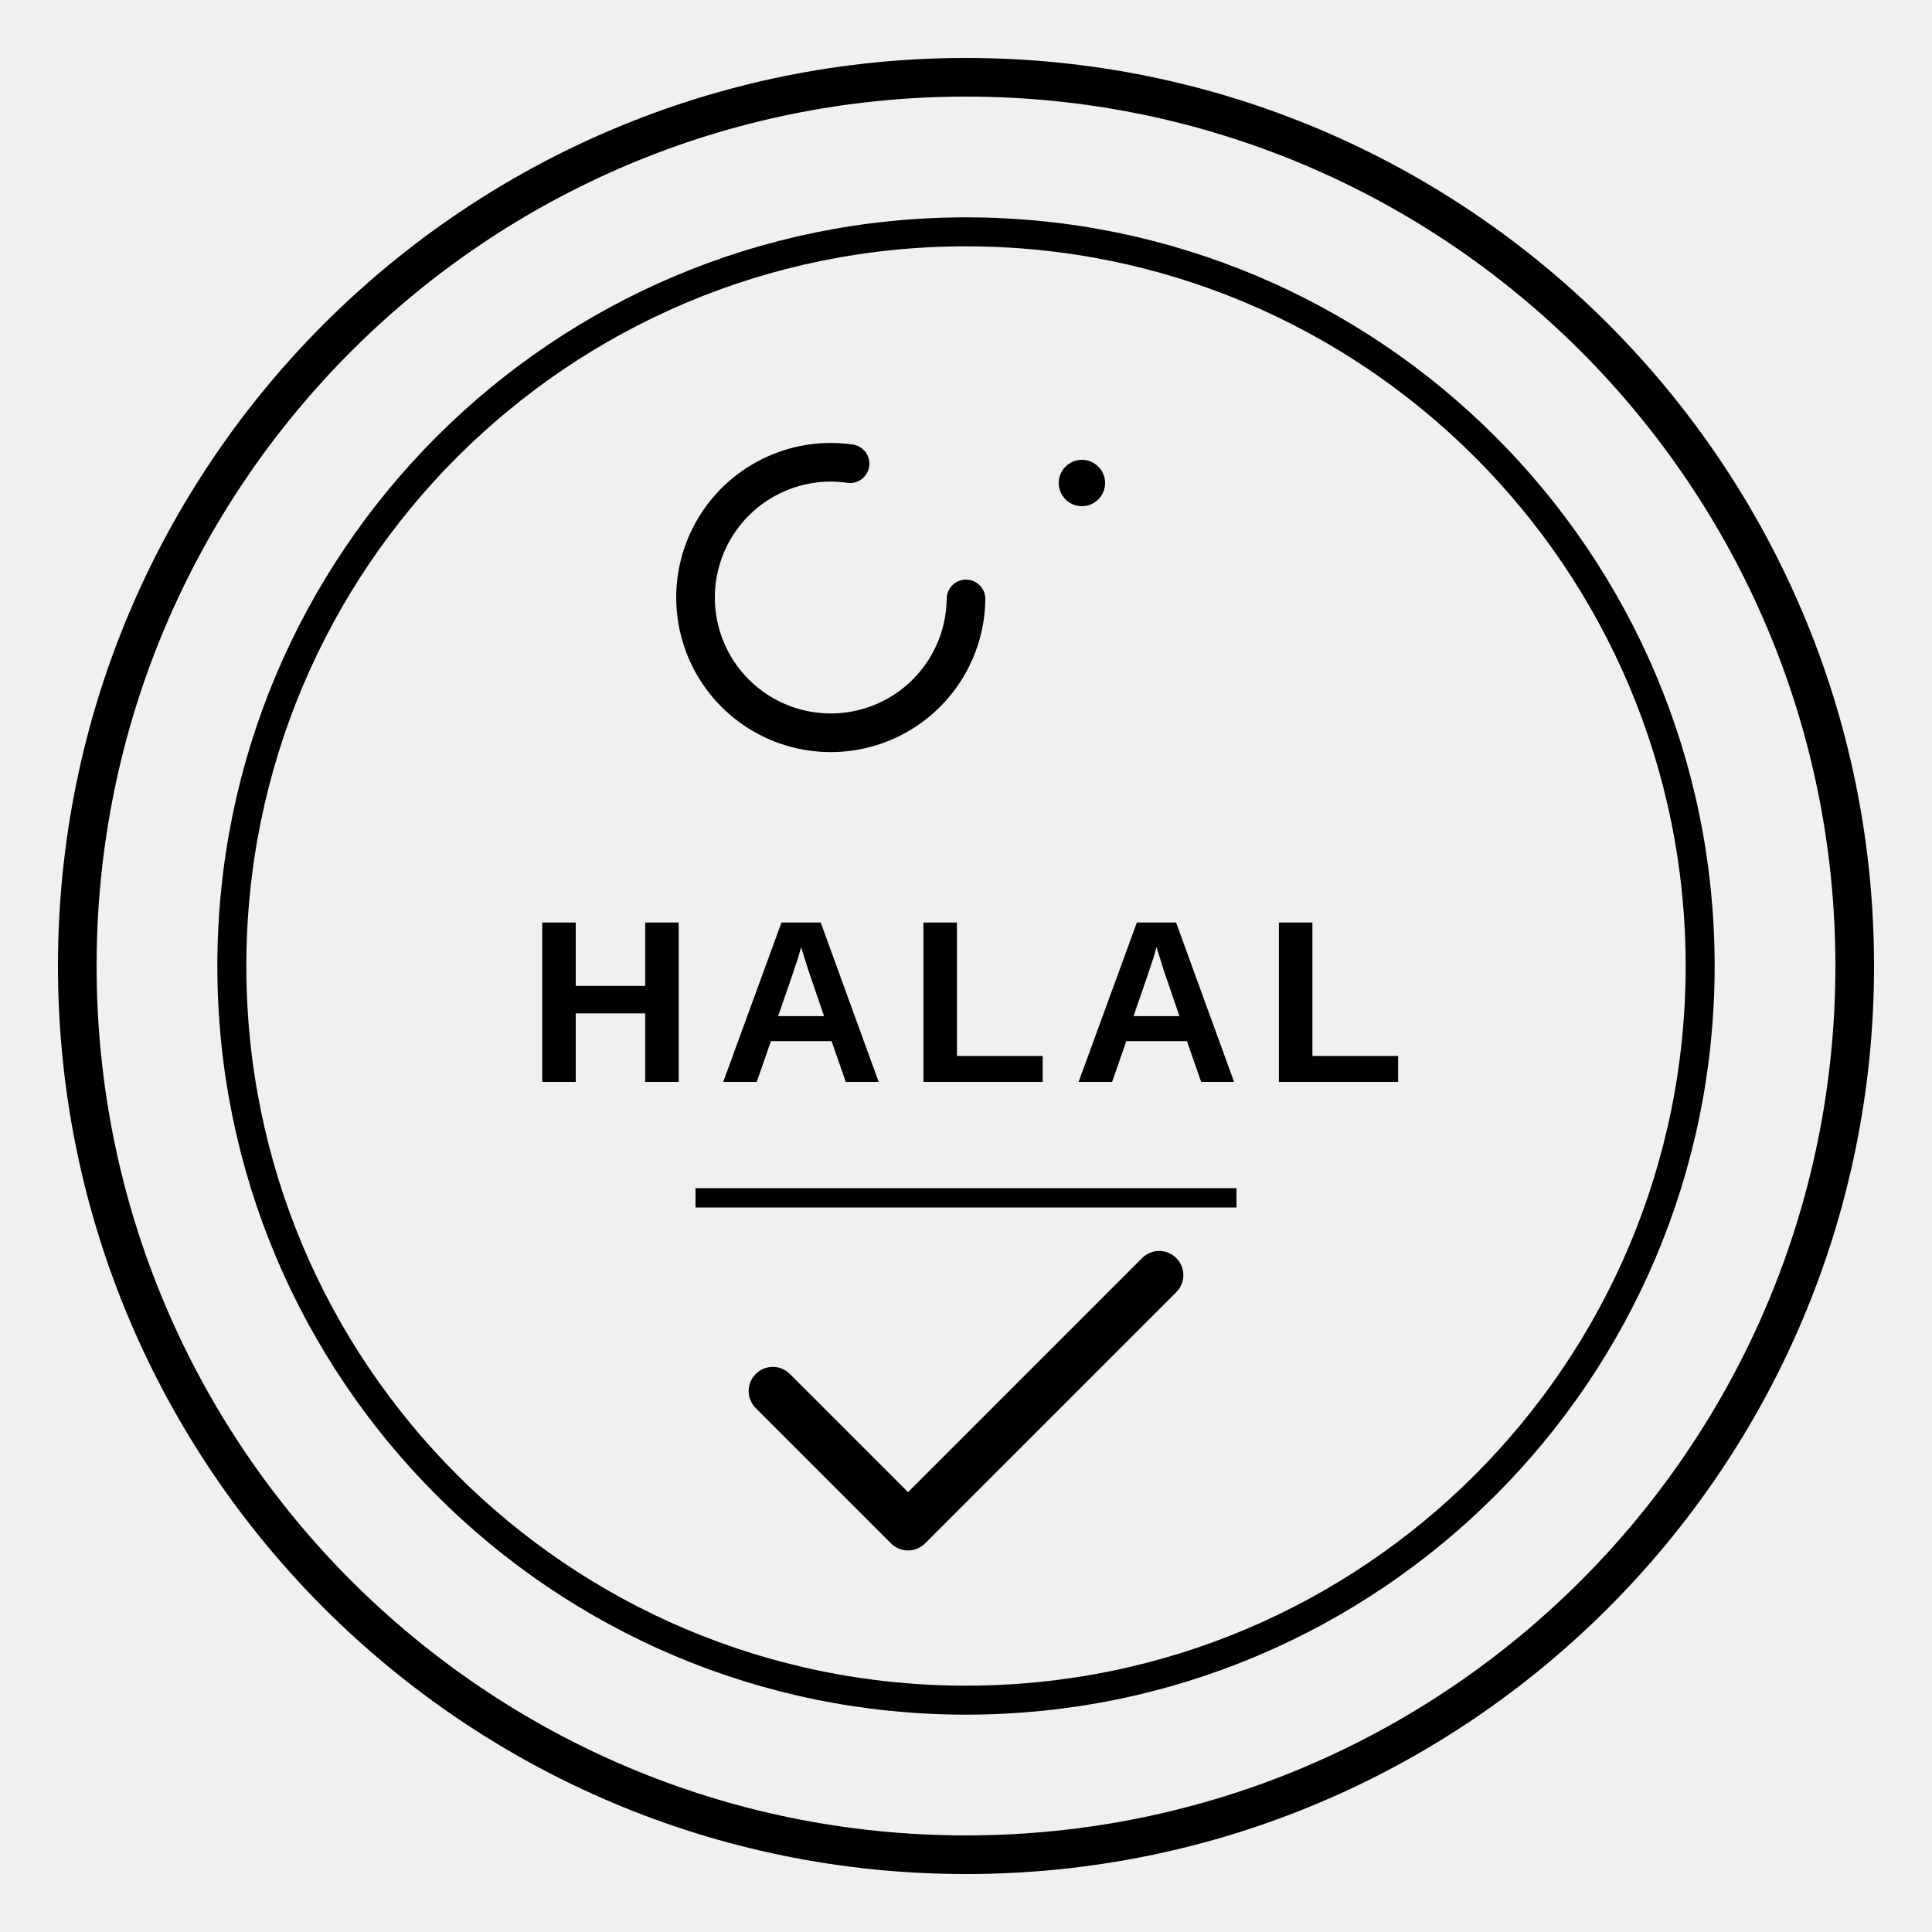
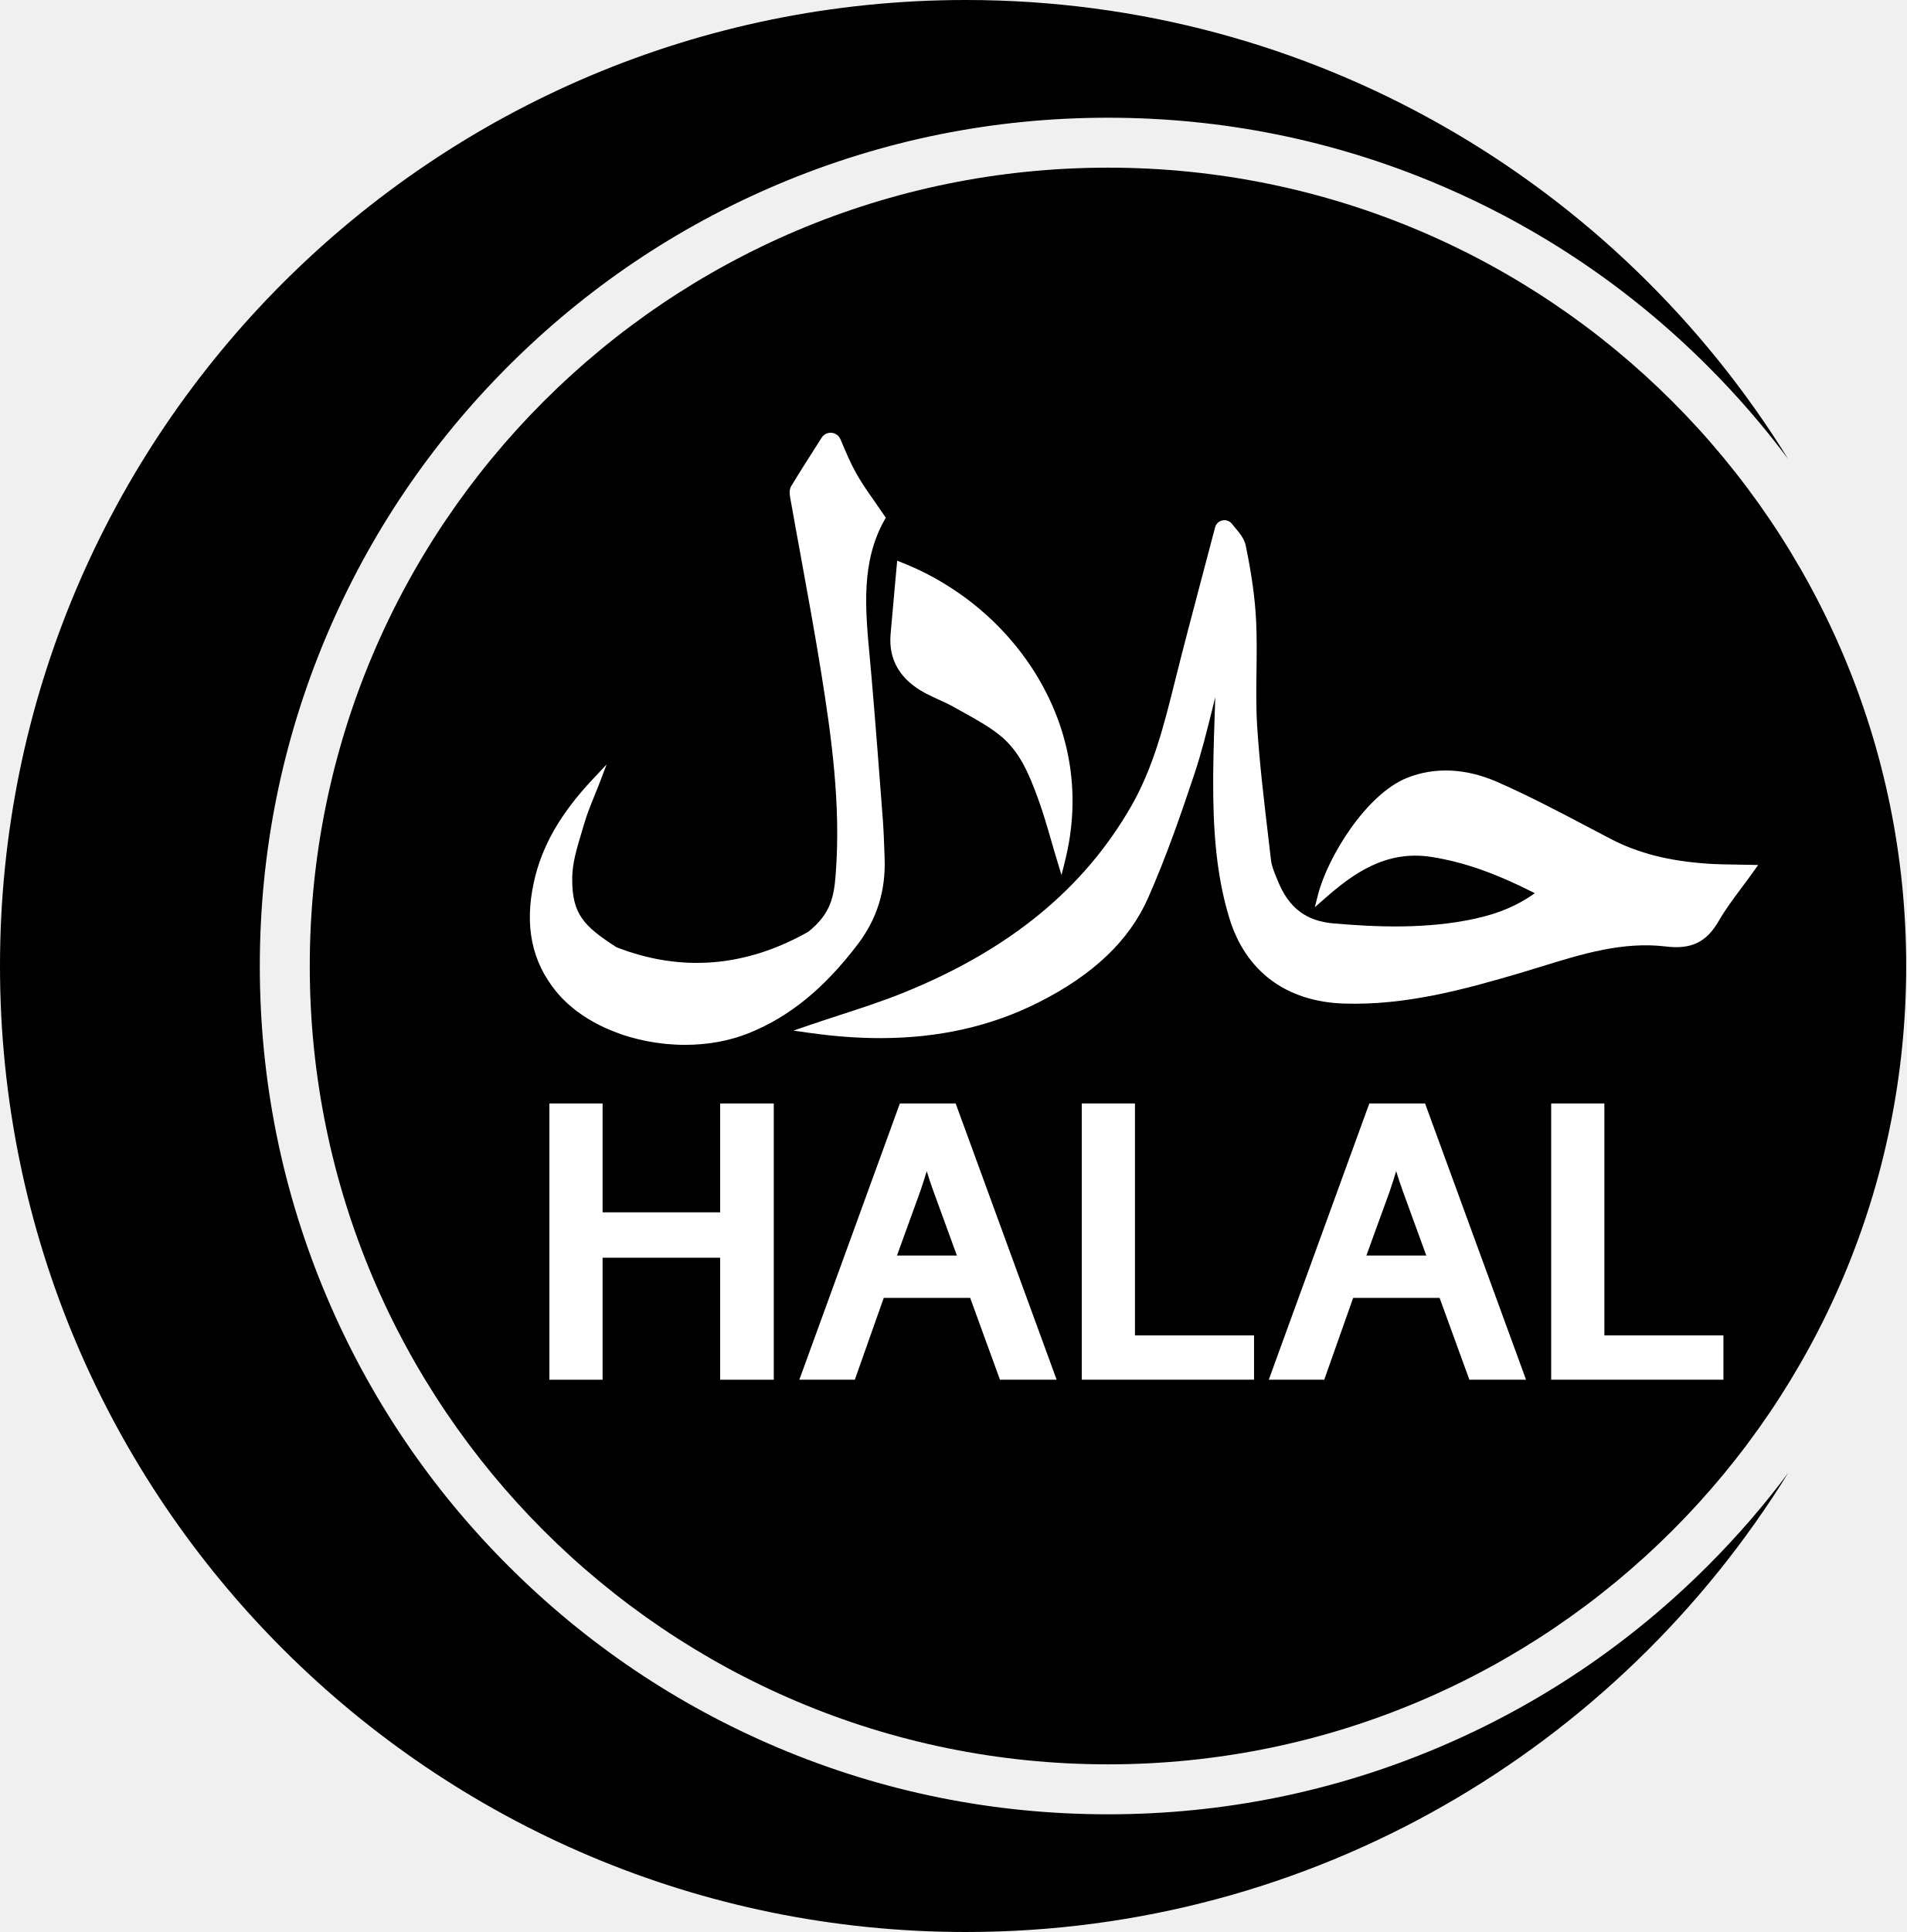
- <svg xmlns="http://www.w3.org/2000/svg" viewBox="0 0 100 100" fill="none" aria-hidden="true">
-   <circle cx="50" cy="50" r="46" stroke="currentColor" stroke-width="2" fill="none" />
-   <circle cx="50" cy="50" r="38" stroke="currentColor" stroke-width="1.5" fill="none" />
-   <path d="M 44 24 A 7 7 0 1 0 50 31" stroke="currentColor" stroke-width="2" fill="none" stroke-linecap="round" />
-   <circle cx="56" cy="25" r="1.2" fill="currentColor" />
-   <text x="50" y="56" font-family="Arial, sans-serif" font-size="12" font-weight="800" text-anchor="middle" fill="currentColor" letter-spacing="1.2">HALAL</text>
-   <line x1="36" y1="62" x2="64" y2="62" stroke="currentColor" stroke-width="1" />
-   <path d="M 40 72 L 47 79 L 60 66" stroke="currentColor" stroke-width="2.5" fill="none" stroke-linecap="round" stroke-linejoin="round" />
+ <svg xmlns="http://www.w3.org/2000/svg" id="Layer_1" data-name="Layer 1" viewBox="0 0 835 846.04">
+   <defs>
+     <style>
+       .cls-1 {
+         fill: none;
+       }
+ 
+       .cls-2 {
+         clip-path: url(#clippath-1);
+       }
+ 
+       .cls-3 {
+         fill: #fff;
+       }
+ 
+       .cls-4 {
+         clip-path: url(#clippath);
+       }
+     </style>
+     <clipPath id="clippath">
+       <rect class="cls-1" width="784.1" height="846.04" />
+     </clipPath>
+     <clipPath id="clippath-1">
+       <rect class="cls-1" x="134.77" y="72.36" width="700.23" height="701.33" />
+     </clipPath>
+   </defs>
+   <g class="cls-4">
+     <path d="M747.94,685.7c-34.11,34.11-73.84,60.9-118.07,79.6-45.81,19.38-94.46,29.2-144.61,29.2s-98.79-9.82-144.6-29.2c-44.23-18.7-83.96-45.49-118.07-79.6-34.11-34.11-60.89-73.84-79.6-118.07-19.38-45.81-29.2-94.46-29.2-144.6s9.83-98.79,29.2-144.6c18.71-44.23,45.49-83.96,79.6-118.08,34.11-34.11,73.84-60.9,118.07-79.6,45.81-19.38,94.46-29.2,144.6-29.2s98.8,9.82,144.61,29.2c44.23,18.71,83.96,45.49,118.07,79.6,12.79,12.78,24.54,26.35,35.22,40.66C708.64,80.38,575.22,0,423.02,0,189.4,0,0,189.39,0,423.02s189.4,423.02,423.02,423.02c152.2,0,285.61-80.38,360.14-201-10.68,14.31-22.43,27.87-35.22,40.66" />
+   </g>
+   <g class="cls-2">
+     <path d="M834.86,423.02c0,193.08-156.52,349.6-349.6,349.6s-349.59-156.52-349.59-349.6S292.18,73.42,485.26,73.42s349.6,156.52,349.6,349.6" />
+   </g>
+   <path class="cls-3" d="M315.41,530.89h-51.49v-47.67h-23.3v120.97h23.3v-53.42h51.49v53.42h23.48v-120.97h-23.48v47.67" />
+   <path class="cls-3" d="M419.08,549.81h-26.23l10.29-28.38c.93-2.72,1.83-5.55,2.74-8.58.88,2.85,1.83,5.78,2.95,8.82l10.26,28.14ZM394.12,483.21l-44.03,120.97h24.3l12.67-35.83h37.85l13.04,35.83h24.82l-44.22-120.97h-24.42" />
+   <path class="cls-3" d="M497.08,483.21h-23.3v120.97h75.45v-19.39h-52.15v-101.59" />
+   <path class="cls-3" d="M624.67,549.81h-26.23l10.3-28.38c.92-2.72,1.83-5.55,2.74-8.58.86,2.85,1.83,5.78,2.94,8.82l10.25,28.14ZM599.72,483.21l-44.03,120.97h24.29l12.67-35.83h37.85l13.04,35.83h24.82l-44.22-120.97h-24.41" />
+   <path class="cls-3" d="M702.67,584.8v-101.59h-23.3v120.97h75.44v-19.39h-52.15" />
+   <path class="cls-3" d="M766.67,378.72c-2.31-.06-4.47-.09-6.56-.12-4.18-.06-8.14-.11-11.97-.37-17.11-1.15-30.66-4.59-42.63-10.83-3.16-1.65-6.31-3.31-9.46-4.96-13.06-6.88-26.56-14-40.34-20.03-13.73-6.02-27.39-6.62-39.5-1.76-17.84,7.16-34.69,34.56-38.93,51.04l-1.43,5.59,4.34-3.8c12-10.52,26.52-21.46,46.93-18.19,14.08,2.25,27.69,7.03,45.1,15.85-7.41,5.33-15.83,8.9-26.26,11.17-21.41,4.65-43.29,3.65-61.86,2.07-12.15-1.04-19.71-6.84-24.53-18.82-.18-.43-.35-.85-.53-1.28-1.04-2.52-2.1-5.14-2.39-7.65-.44-3.83-.9-7.66-1.34-11.49-1.82-15.4-3.69-31.31-4.7-47-.52-8.06-.41-16.31-.3-24.3.09-7.21.19-14.66-.17-21.99-.48-9.72-1.91-20.18-4.53-32.9-.62-3.03-2.73-5.57-4.79-8.01-.43-.52-.86-1.04-1.28-1.55-1.01-1.26-2.6-1.83-4.16-1.5-1.57.33-2.79,1.51-3.21,3.08-1.67,6.38-3.36,12.75-5.05,19.13-4.21,15.91-8.57,32.37-12.63,48.61-4.56,18.32-9.28,37.27-18.98,54.2-20.86,36.43-53.68,63.27-100.36,82.03-8.85,3.55-17.84,6.48-27.35,9.57-4.32,1.41-8.78,2.86-13.23,4.38l-7.09,2.42,7.42,1.05c10.65,1.49,20.83,2.24,30.61,2.24,25.71,0,48.59-5.18,69.35-15.65,23.99-12.1,39.67-27.03,47.93-45.64,8.16-18.42,14.8-37.82,20.38-54.55,3.04-9.13,5.39-18.59,7.66-27.74.46-1.89.94-3.8,1.42-5.71-.08,2.82-.18,5.64-.27,8.39-.38,11.48-.78,23.36-.61,35.05.3,21.81,2.47,38.23,7.03,53.24,7.09,23.36,24.93,36.67,50.24,37.48,26.6.86,51.98-5.93,77.78-13.57,3.01-.9,6.02-1.82,9.03-2.76,17.41-5.38,35.4-10.95,54.18-8.66,11.09,1.35,17.79-1.89,23.14-11.2,2.83-4.93,6.32-9.61,10.01-14.55,1.71-2.3,3.49-4.68,5.28-7.19l1.95-2.74-3.36-.08" />
+   <path class="cls-3" d="M375.53,413.71c8.57-11.23,12.46-23.67,11.9-38.01-.05-1.42-.1-2.83-.15-4.24-.14-3.93-.28-8.01-.58-12.02-1.58-20.76-3.21-42.22-5.04-63.46-.21-2.55-.45-5.1-.69-7.65-2.04-21.7-3.95-42.21,6.44-60.66l.54-.96-.61-.91c-1.48-2.19-2.93-4.26-4.33-6.27-2.98-4.25-5.8-8.26-8.11-12.43-2.34-4.21-4.22-8.65-6.22-13.35l-.59-1.39c-.69-1.61-2.19-2.7-3.92-2.84-1.72-.15-3.38.68-4.31,2.15l-1.05,1.65c-4.28,6.69-8.31,13.02-12.29,19.57-1.03,1.69-.64,3.89-.31,5.74,1.51,8.54,3.09,17.21,4.63,25.59,3,16.42,6.1,33.41,8.79,50.16,4.51,28.09,8.71,58.04,6.39,88.34-.75,9.8-2.05,17.36-12.02,25.31-27.44,15.53-55.7,17.8-84,6.77-14.23-9.23-19.59-14.3-19.38-30.58.08-6.26,1.99-12.63,3.84-18.78.45-1.48.89-2.96,1.31-4.42,1.17-4.14,2.85-8.27,4.48-12.27.74-1.81,1.49-3.67,2.2-5.53l3.24-8.48-6.22,6.63c-14.11,15.03-22.28,29.35-25.68,45.06-4.11,18.96-.93,34.55,9.72,47.67,12.09,14.87,34.45,23.45,56.52,23.45,9.72,0,19.39-1.67,28.09-5.19,17.7-7.18,32.76-19.45,47.39-38.64" />
+   <path class="cls-3" d="M405.48,303.66c1.88.98,3.82,1.88,5.7,2.73,2.29,1.04,4.65,2.12,6.82,3.36,1.4.79,2.8,1.57,4.21,2.35,5.34,2.97,10.86,6.03,15.54,9.77,8.77,6.98,12.88,16.87,16.98,28.13,2.17,5.94,3.9,11.95,5.74,18.32.82,2.83,1.66,5.76,2.56,8.7l1.88,6.2,1.56-6.28c6.91-27.73,2.82-55.42-11.81-80.1-13.42-22.61-34.55-40.52-59.5-50.42l-2.22-.88-.22,2.38c-.27,3.05-.55,6.1-.83,9.15-.62,6.78-1.26,13.78-1.84,20.66-.96,11.3,4.23,20.03,15.43,25.93" />
</svg>
